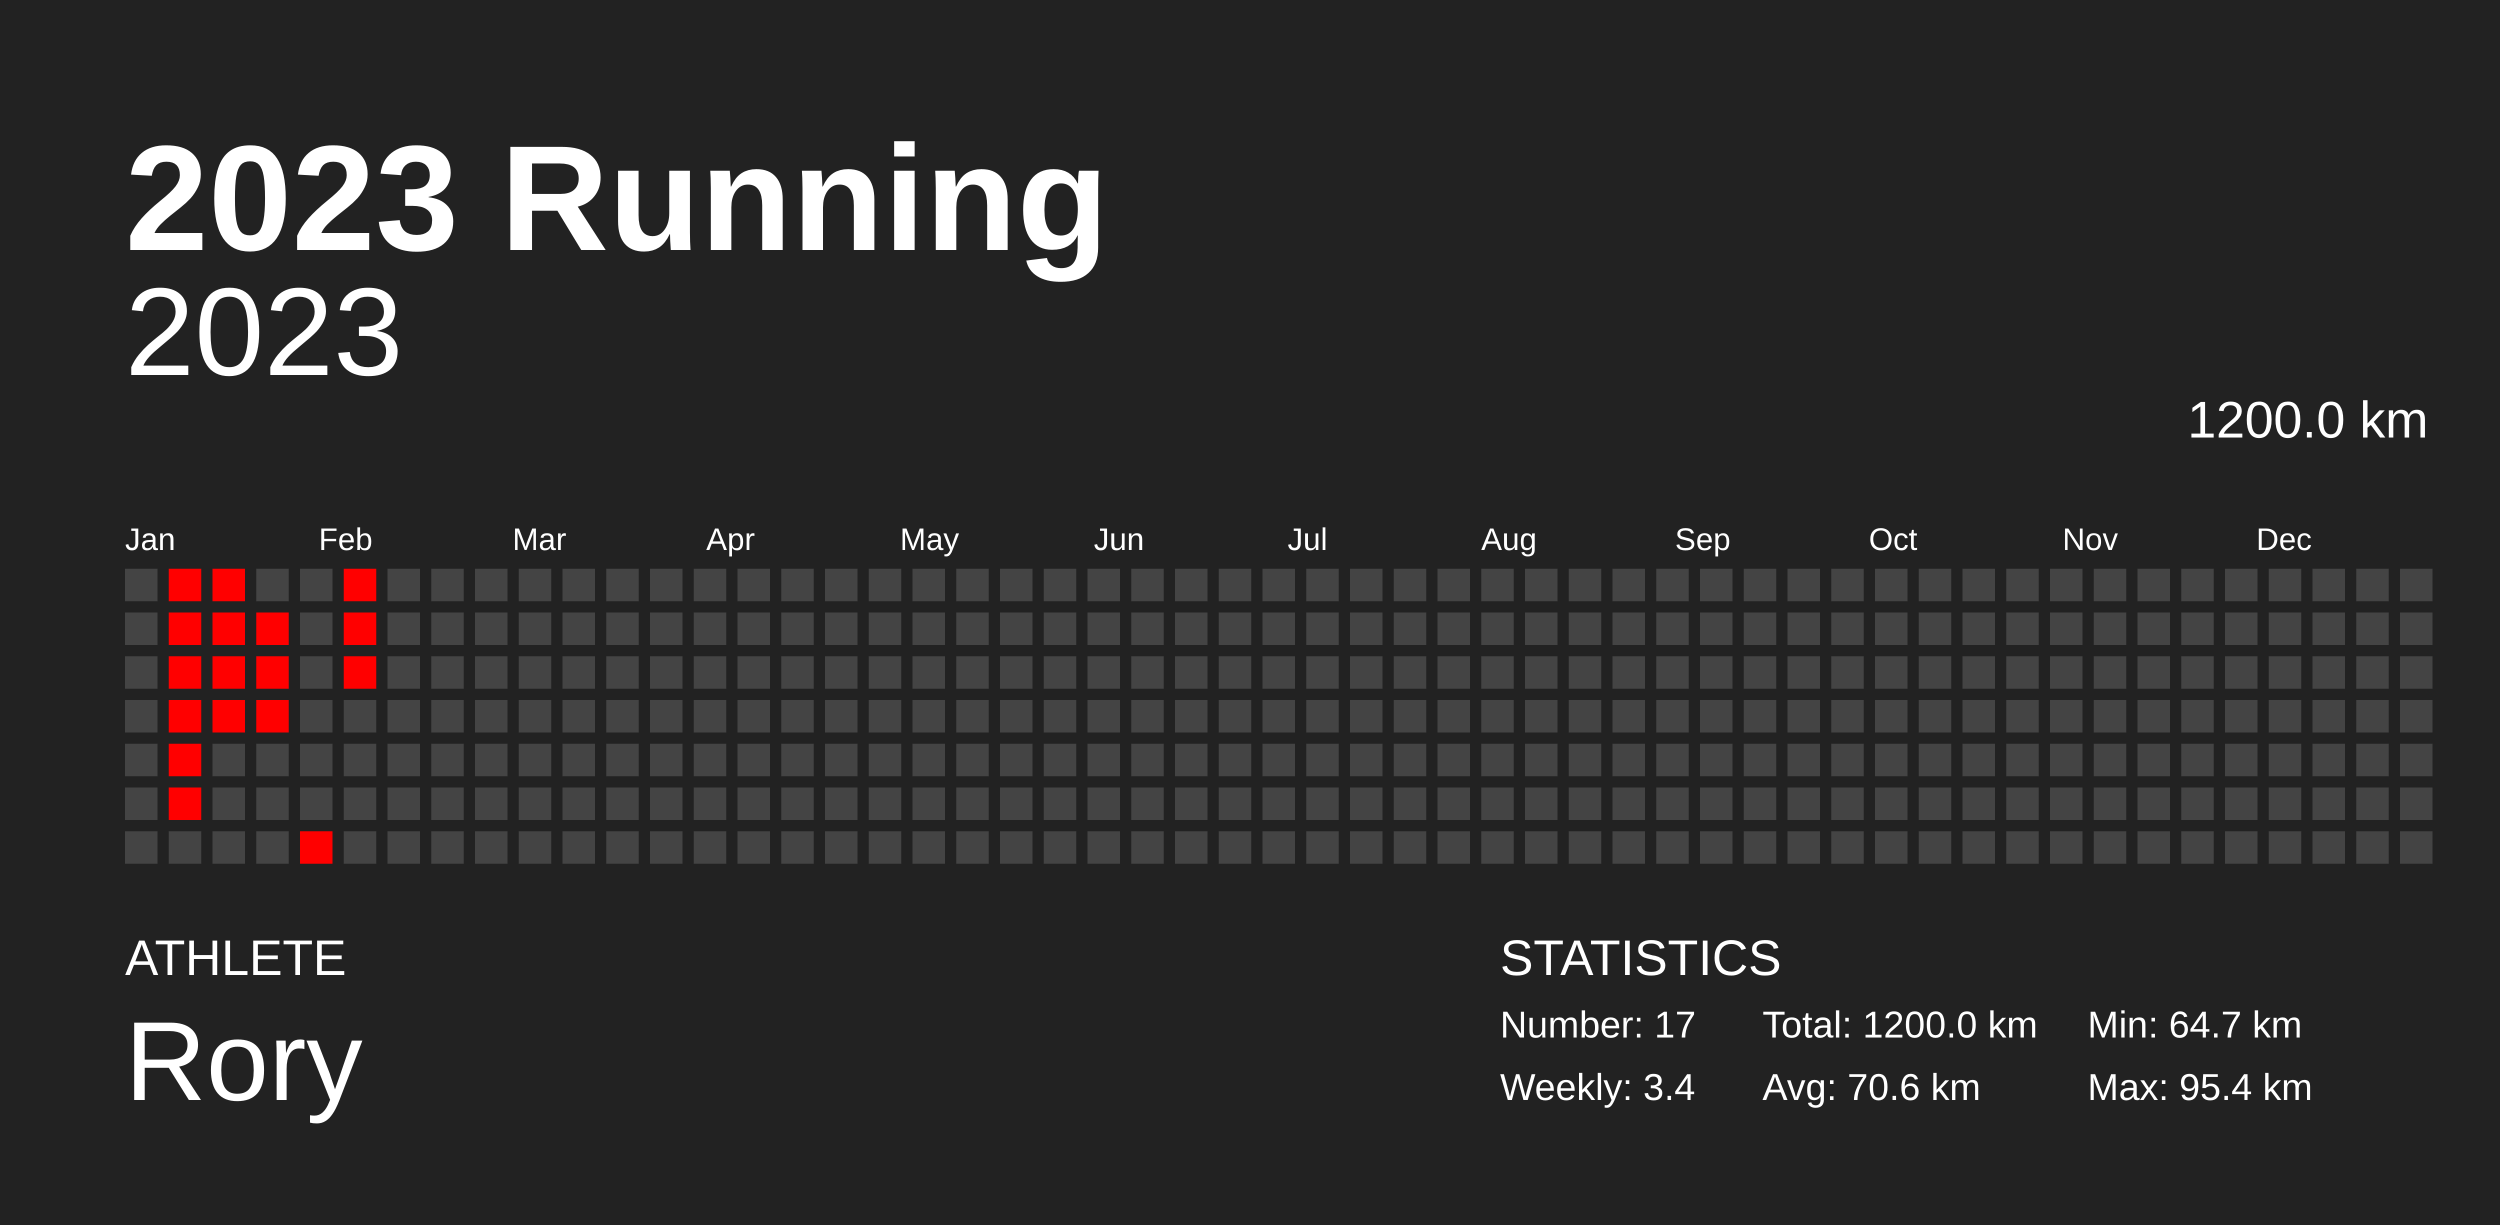
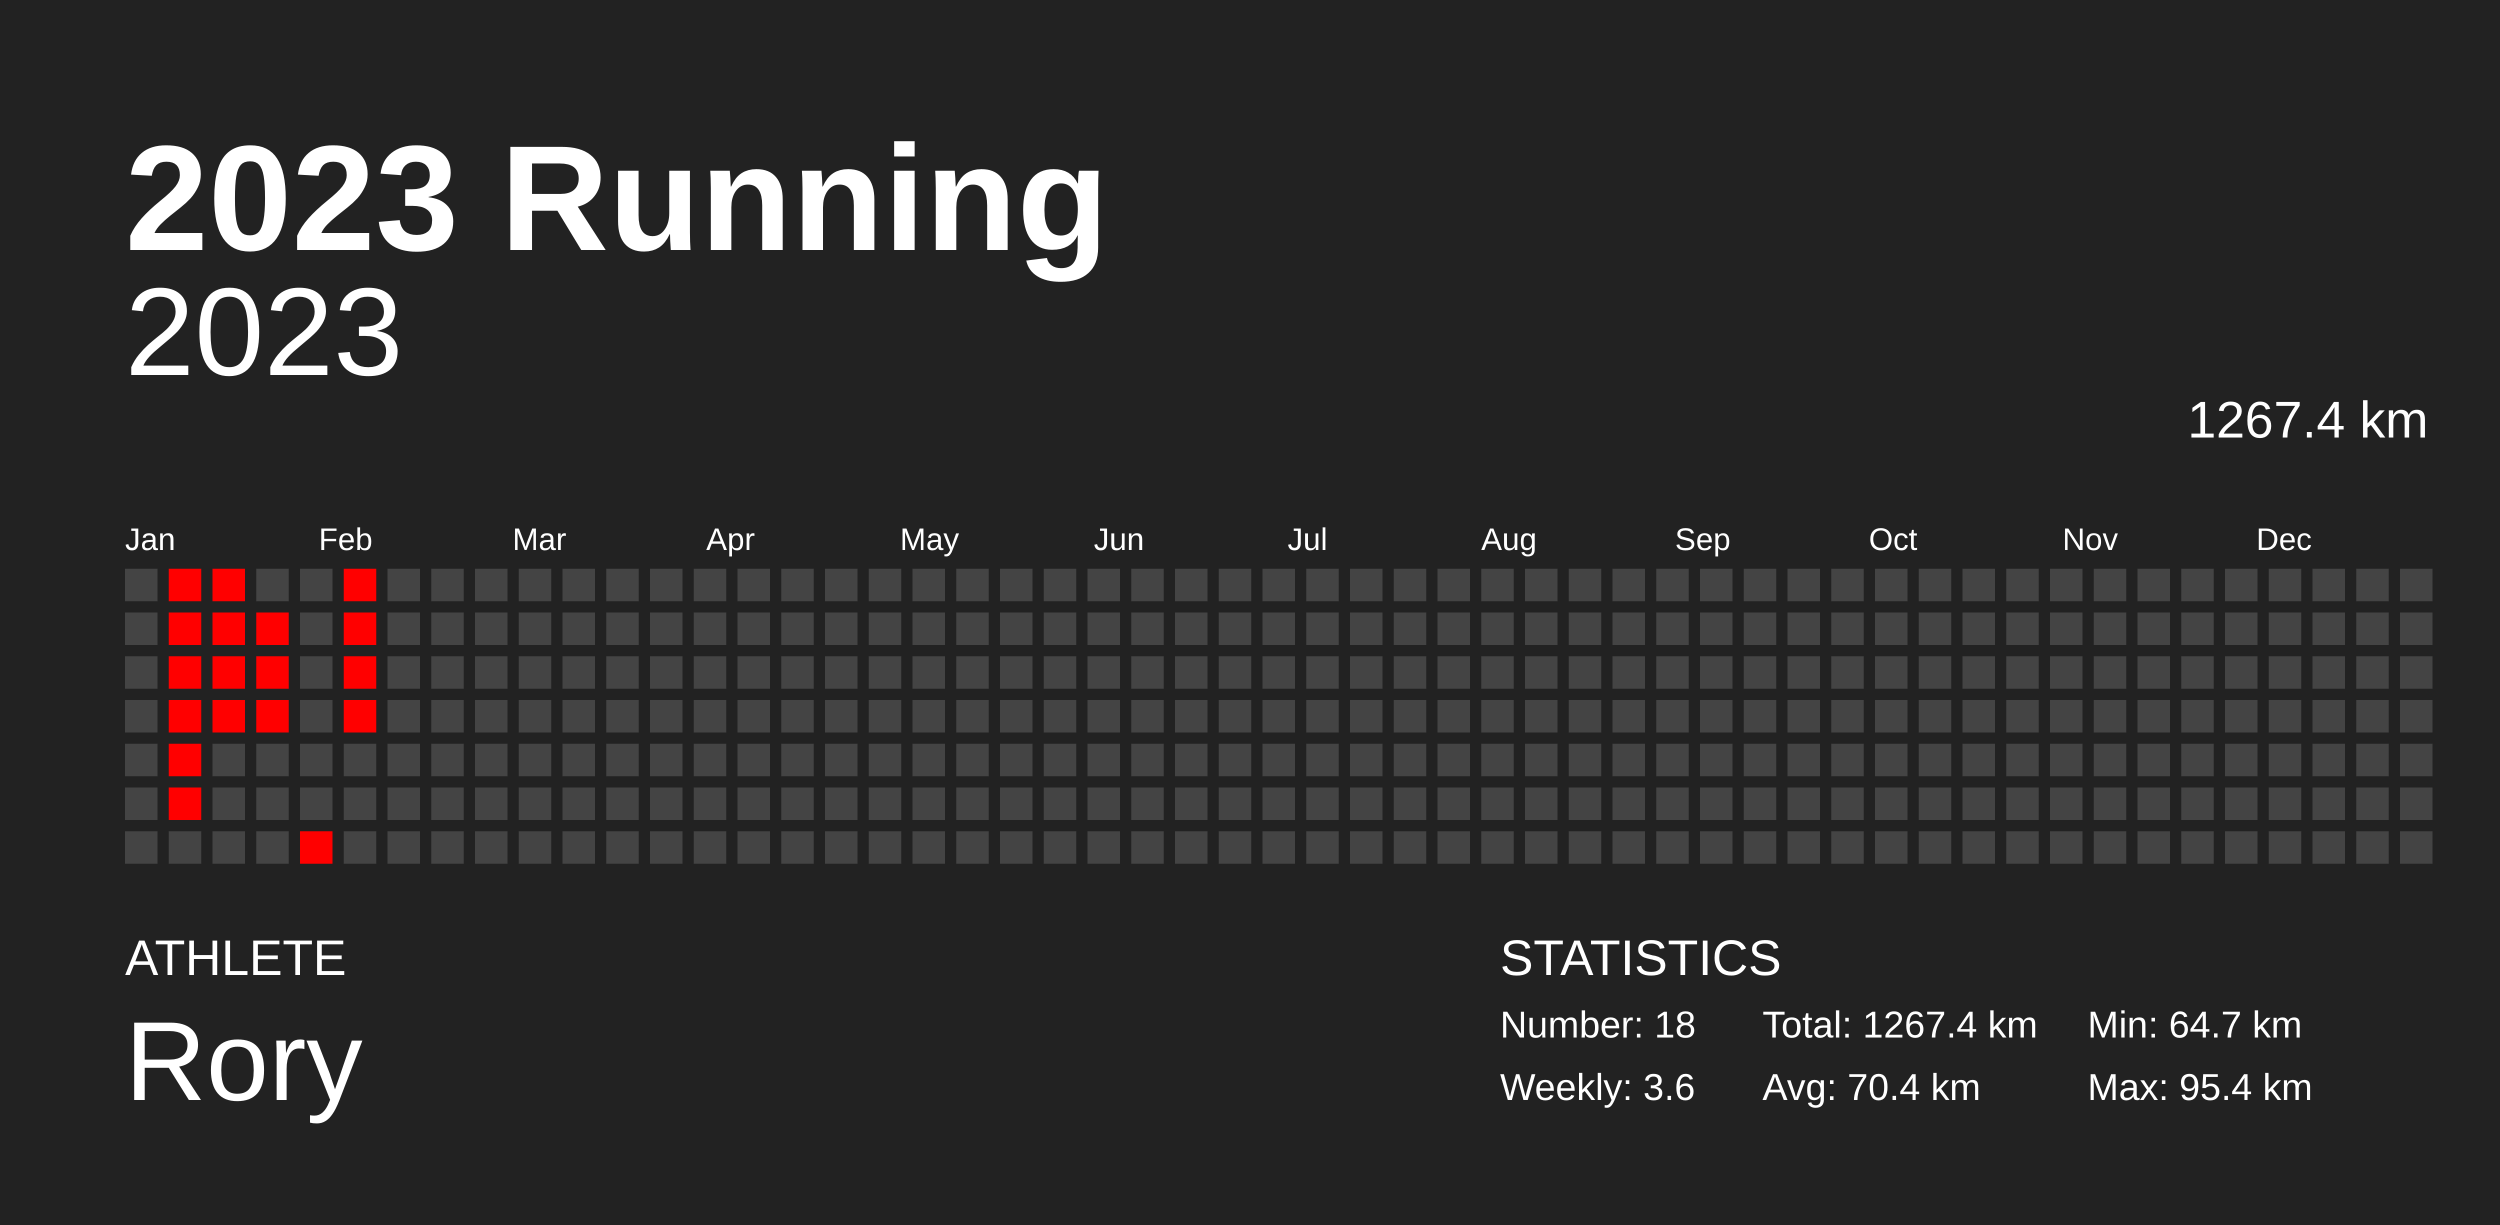
<svg xmlns="http://www.w3.org/2000/svg" baseProfile="full" height="98mm" version="1.1" viewBox="0,0,200,98" width="200mm">
  <defs />
  <rect fill="#222222" height="98" width="200" x="0" y="0" />
  <text fill="#FFFFFF" style="font-size:12px; font-family:Arial; font-weight:bold;" x="10" y="20">2023 Running</text>
  <text fill="#FFFFFF" style="font-size:4px; font-family:Arial" x="10" y="78">ATHLETE</text>
  <text fill="#FFFFFF" style="font-size:9px; font-family:Arial" x="10" y="88">Rory</text>
  <text fill="#FFFFFF" style="font-size:4px; font-family:Arial" x="120" y="78">STATISTICS</text>
-   <text fill="#FFFFFF" style="font-size:3px; font-family:Arial" x="120" y="83">Number: 17</text>
-   <text fill="#FFFFFF" style="font-size:3px; font-family:Arial" x="120" y="88">Weekly: 3.4</text>
-   <text fill="#FFFFFF" style="font-size:3px; font-family:Arial" x="141" y="83">Total: 1200.0 km</text>
-   <text fill="#FFFFFF" style="font-size:3px; font-family:Arial" x="141" y="88">Avg: 70.6 km</text>
+   <text fill="#FFFFFF" style="font-size:3px; font-family:Arial" x="120" y="83">Number: 18</text>
+   <text fill="#FFFFFF" style="font-size:3px; font-family:Arial" x="120" y="88">Weekly: 3.6</text>
+   <text fill="#FFFFFF" style="font-size:3px; font-family:Arial" x="141" y="83">Total: 1267.4 km</text>
+   <text fill="#FFFFFF" style="font-size:3px; font-family:Arial" x="141" y="88">Avg: 70.4 km</text>
  <text fill="#FFFFFF" style="font-size:3px; font-family:Arial" x="167" y="83">Min: 64.7 km</text>
  <text fill="#FFFFFF" style="font-size:3px; font-family:Arial" x="167" y="88">Max: 95.4 km</text>
  <text alignment-baseline="hanging" fill="#FFFFFF" style="font-size:10.0px; font-family:Arial;" x="10" y="30">2023</text>
-   <text alignment-baseline="hanging" fill="#FFFFFF" style="font-size:4.125px; font-family:Arial;" x="175" y="35">1200.0 km</text>
+   <text alignment-baseline="hanging" fill="#FFFFFF" style="font-size:4.125px; font-family:Arial;" x="175" y="35">1267.4 km</text>
  <text fill="#FFFFFF" style="font-size:2.5px; font-family:Arial" x="10.0" y="44">Jan</text>
  <text fill="#FFFFFF" style="font-size:2.5px; font-family:Arial" x="25.5" y="44">Feb</text>
  <text fill="#FFFFFF" style="font-size:2.5px; font-family:Arial" x="41.0" y="44">Mar</text>
  <text fill="#FFFFFF" style="font-size:2.5px; font-family:Arial" x="56.5" y="44">Apr</text>
  <text fill="#FFFFFF" style="font-size:2.5px; font-family:Arial" x="72.0" y="44">May</text>
  <text fill="#FFFFFF" style="font-size:2.5px; font-family:Arial" x="87.5" y="44">Jun</text>
  <text fill="#FFFFFF" style="font-size:2.5px; font-family:Arial" x="103.0" y="44">Jul</text>
  <text fill="#FFFFFF" style="font-size:2.5px; font-family:Arial" x="118.5" y="44">Aug</text>
  <text fill="#FFFFFF" style="font-size:2.5px; font-family:Arial" x="134.0" y="44">Sep</text>
  <text fill="#FFFFFF" style="font-size:2.5px; font-family:Arial" x="149.5" y="44">Oct</text>
  <text fill="#FFFFFF" style="font-size:2.5px; font-family:Arial" x="165.0" y="44">Nov</text>
  <text fill="#FFFFFF" style="font-size:2.5px; font-family:Arial" x="180.5" y="44">Dec</text>
  <rect fill="#444444" height="2.6" width="2.6" x="10.0" y="45.5" />
  <rect fill="#444444" height="2.6" width="2.6" x="10.0" y="49.0" />
  <rect fill="#444444" height="2.6" width="2.6" x="10.0" y="52.5" />
  <rect fill="#444444" height="2.6" width="2.6" x="10.0" y="56.0" />
  <rect fill="#444444" height="2.6" width="2.6" x="10.0" y="59.5" />
  <rect fill="#444444" height="2.6" width="2.6" x="10.0" y="63.0" />
  <rect fill="#444444" height="2.6" width="2.6" x="10.0" y="66.5" />
  <rect fill="red" height="2.6" width="2.6" x="13.5" y="45.5" />
  <rect fill="red" height="2.6" width="2.6" x="13.5" y="49.0" />
  <rect fill="red" height="2.6" width="2.6" x="13.5" y="52.5" />
  <rect fill="red" height="2.6" width="2.6" x="13.5" y="56.0" />
  <rect fill="red" height="2.6" width="2.6" x="13.5" y="59.5" />
  <rect fill="red" height="2.6" width="2.6" x="13.5" y="63.0" />
  <rect fill="#444444" height="2.6" width="2.6" x="13.5" y="66.5" />
  <rect fill="red" height="2.6" width="2.6" x="17.0" y="45.5" />
  <rect fill="red" height="2.6" width="2.6" x="17.0" y="49.0" />
  <rect fill="red" height="2.6" width="2.6" x="17.0" y="52.5" />
  <rect fill="red" height="2.6" width="2.6" x="17.0" y="56.0" />
  <rect fill="#444444" height="2.6" width="2.6" x="17.0" y="59.5" />
  <rect fill="#444444" height="2.6" width="2.6" x="17.0" y="63.0" />
  <rect fill="#444444" height="2.6" width="2.6" x="17.0" y="66.5" />
  <rect fill="#444444" height="2.6" width="2.6" x="20.5" y="45.5" />
  <rect fill="red" height="2.6" width="2.6" x="20.5" y="49.0" />
  <rect fill="red" height="2.6" width="2.6" x="20.5" y="52.5" />
  <rect fill="red" height="2.6" width="2.6" x="20.5" y="56.0" />
  <rect fill="#444444" height="2.6" width="2.6" x="20.5" y="59.5" />
  <rect fill="#444444" height="2.6" width="2.6" x="20.5" y="63.0" />
  <rect fill="#444444" height="2.6" width="2.6" x="20.5" y="66.5" />
  <rect fill="#444444" height="2.6" width="2.6" x="24.0" y="45.5" />
  <rect fill="#444444" height="2.6" width="2.6" x="24.0" y="49.0" />
  <rect fill="#444444" height="2.6" width="2.6" x="24.0" y="52.5" />
  <rect fill="#444444" height="2.6" width="2.6" x="24.0" y="56.0" />
  <rect fill="#444444" height="2.6" width="2.6" x="24.0" y="59.5" />
  <rect fill="#444444" height="2.6" width="2.6" x="24.0" y="63.0" />
  <rect fill="red" height="2.6" width="2.6" x="24.0" y="66.5" />
  <rect fill="red" height="2.6" width="2.6" x="27.5" y="45.5" />
  <rect fill="red" height="2.6" width="2.6" x="27.5" y="49.0" />
  <rect fill="red" height="2.6" width="2.6" x="27.5" y="52.5" />
-   <rect fill="#444444" height="2.6" width="2.6" x="27.5" y="56.0" />
+   <rect fill="red" height="2.6" width="2.6" x="27.5" y="56.0" />
  <rect fill="#444444" height="2.6" width="2.6" x="27.5" y="59.5" />
  <rect fill="#444444" height="2.6" width="2.6" x="27.5" y="63.0" />
  <rect fill="#444444" height="2.6" width="2.6" x="27.5" y="66.5" />
  <rect fill="#444444" height="2.6" width="2.6" x="31.0" y="45.5" />
  <rect fill="#444444" height="2.6" width="2.6" x="31.0" y="49.0" />
  <rect fill="#444444" height="2.6" width="2.6" x="31.0" y="52.5" />
  <rect fill="#444444" height="2.6" width="2.6" x="31.0" y="56.0" />
  <rect fill="#444444" height="2.6" width="2.6" x="31.0" y="59.5" />
  <rect fill="#444444" height="2.6" width="2.6" x="31.0" y="63.0" />
  <rect fill="#444444" height="2.6" width="2.6" x="31.0" y="66.5" />
  <rect fill="#444444" height="2.6" width="2.6" x="34.5" y="45.5" />
  <rect fill="#444444" height="2.6" width="2.6" x="34.5" y="49.0" />
  <rect fill="#444444" height="2.6" width="2.6" x="34.5" y="52.5" />
  <rect fill="#444444" height="2.6" width="2.6" x="34.5" y="56.0" />
  <rect fill="#444444" height="2.6" width="2.6" x="34.5" y="59.5" />
  <rect fill="#444444" height="2.6" width="2.6" x="34.5" y="63.0" />
  <rect fill="#444444" height="2.6" width="2.6" x="34.5" y="66.5" />
  <rect fill="#444444" height="2.6" width="2.6" x="38.0" y="45.5" />
  <rect fill="#444444" height="2.6" width="2.6" x="38.0" y="49.0" />
  <rect fill="#444444" height="2.6" width="2.6" x="38.0" y="52.5" />
  <rect fill="#444444" height="2.6" width="2.6" x="38.0" y="56.0" />
  <rect fill="#444444" height="2.6" width="2.6" x="38.0" y="59.5" />
  <rect fill="#444444" height="2.6" width="2.6" x="38.0" y="63.0" />
  <rect fill="#444444" height="2.6" width="2.6" x="38.0" y="66.5" />
  <rect fill="#444444" height="2.6" width="2.6" x="41.5" y="45.5" />
  <rect fill="#444444" height="2.6" width="2.6" x="41.5" y="49.0" />
  <rect fill="#444444" height="2.6" width="2.6" x="41.5" y="52.5" />
  <rect fill="#444444" height="2.6" width="2.6" x="41.5" y="56.0" />
  <rect fill="#444444" height="2.6" width="2.6" x="41.5" y="59.5" />
  <rect fill="#444444" height="2.6" width="2.6" x="41.5" y="63.0" />
  <rect fill="#444444" height="2.6" width="2.6" x="41.5" y="66.5" />
  <rect fill="#444444" height="2.6" width="2.6" x="45.0" y="45.5" />
  <rect fill="#444444" height="2.6" width="2.6" x="45.0" y="49.0" />
  <rect fill="#444444" height="2.6" width="2.6" x="45.0" y="52.5" />
  <rect fill="#444444" height="2.6" width="2.6" x="45.0" y="56.0" />
  <rect fill="#444444" height="2.6" width="2.6" x="45.0" y="59.5" />
  <rect fill="#444444" height="2.6" width="2.6" x="45.0" y="63.0" />
  <rect fill="#444444" height="2.6" width="2.6" x="45.0" y="66.5" />
  <rect fill="#444444" height="2.6" width="2.6" x="48.5" y="45.5" />
  <rect fill="#444444" height="2.6" width="2.6" x="48.5" y="49.0" />
  <rect fill="#444444" height="2.6" width="2.6" x="48.5" y="52.5" />
  <rect fill="#444444" height="2.6" width="2.6" x="48.5" y="56.0" />
  <rect fill="#444444" height="2.6" width="2.6" x="48.5" y="59.5" />
  <rect fill="#444444" height="2.6" width="2.6" x="48.5" y="63.0" />
  <rect fill="#444444" height="2.6" width="2.6" x="48.5" y="66.5" />
  <rect fill="#444444" height="2.6" width="2.6" x="52.0" y="45.5" />
  <rect fill="#444444" height="2.6" width="2.6" x="52.0" y="49.0" />
  <rect fill="#444444" height="2.6" width="2.6" x="52.0" y="52.5" />
  <rect fill="#444444" height="2.6" width="2.6" x="52.0" y="56.0" />
  <rect fill="#444444" height="2.6" width="2.6" x="52.0" y="59.5" />
  <rect fill="#444444" height="2.6" width="2.6" x="52.0" y="63.0" />
  <rect fill="#444444" height="2.6" width="2.6" x="52.0" y="66.5" />
  <rect fill="#444444" height="2.6" width="2.6" x="55.5" y="45.5" />
  <rect fill="#444444" height="2.6" width="2.6" x="55.5" y="49.0" />
  <rect fill="#444444" height="2.6" width="2.6" x="55.5" y="52.5" />
  <rect fill="#444444" height="2.6" width="2.6" x="55.5" y="56.0" />
  <rect fill="#444444" height="2.6" width="2.6" x="55.5" y="59.5" />
  <rect fill="#444444" height="2.6" width="2.6" x="55.5" y="63.0" />
  <rect fill="#444444" height="2.6" width="2.6" x="55.5" y="66.5" />
  <rect fill="#444444" height="2.6" width="2.6" x="59.0" y="45.5" />
  <rect fill="#444444" height="2.6" width="2.6" x="59.0" y="49.0" />
  <rect fill="#444444" height="2.6" width="2.6" x="59.0" y="52.5" />
  <rect fill="#444444" height="2.6" width="2.6" x="59.0" y="56.0" />
  <rect fill="#444444" height="2.6" width="2.6" x="59.0" y="59.5" />
  <rect fill="#444444" height="2.6" width="2.6" x="59.0" y="63.0" />
  <rect fill="#444444" height="2.6" width="2.6" x="59.0" y="66.5" />
  <rect fill="#444444" height="2.6" width="2.6" x="62.5" y="45.5" />
  <rect fill="#444444" height="2.6" width="2.6" x="62.5" y="49.0" />
  <rect fill="#444444" height="2.6" width="2.6" x="62.5" y="52.5" />
  <rect fill="#444444" height="2.6" width="2.6" x="62.5" y="56.0" />
  <rect fill="#444444" height="2.6" width="2.6" x="62.5" y="59.5" />
  <rect fill="#444444" height="2.6" width="2.6" x="62.5" y="63.0" />
  <rect fill="#444444" height="2.6" width="2.6" x="62.5" y="66.5" />
  <rect fill="#444444" height="2.6" width="2.6" x="66.0" y="45.5" />
  <rect fill="#444444" height="2.6" width="2.6" x="66.0" y="49.0" />
  <rect fill="#444444" height="2.6" width="2.6" x="66.0" y="52.5" />
  <rect fill="#444444" height="2.6" width="2.6" x="66.0" y="56.0" />
  <rect fill="#444444" height="2.6" width="2.6" x="66.0" y="59.5" />
  <rect fill="#444444" height="2.6" width="2.6" x="66.0" y="63.0" />
  <rect fill="#444444" height="2.6" width="2.6" x="66.0" y="66.5" />
  <rect fill="#444444" height="2.6" width="2.6" x="69.5" y="45.5" />
  <rect fill="#444444" height="2.6" width="2.6" x="69.5" y="49.0" />
  <rect fill="#444444" height="2.6" width="2.6" x="69.5" y="52.5" />
  <rect fill="#444444" height="2.6" width="2.6" x="69.5" y="56.0" />
  <rect fill="#444444" height="2.6" width="2.6" x="69.5" y="59.5" />
  <rect fill="#444444" height="2.6" width="2.6" x="69.5" y="63.0" />
  <rect fill="#444444" height="2.6" width="2.6" x="69.5" y="66.5" />
  <rect fill="#444444" height="2.6" width="2.6" x="73.0" y="45.5" />
  <rect fill="#444444" height="2.6" width="2.6" x="73.0" y="49.0" />
  <rect fill="#444444" height="2.6" width="2.6" x="73.0" y="52.5" />
  <rect fill="#444444" height="2.6" width="2.6" x="73.0" y="56.0" />
  <rect fill="#444444" height="2.6" width="2.6" x="73.0" y="59.5" />
  <rect fill="#444444" height="2.6" width="2.6" x="73.0" y="63.0" />
  <rect fill="#444444" height="2.6" width="2.6" x="73.0" y="66.5" />
  <rect fill="#444444" height="2.6" width="2.6" x="76.5" y="45.5" />
  <rect fill="#444444" height="2.6" width="2.6" x="76.5" y="49.0" />
  <rect fill="#444444" height="2.6" width="2.6" x="76.5" y="52.5" />
  <rect fill="#444444" height="2.6" width="2.6" x="76.5" y="56.0" />
  <rect fill="#444444" height="2.6" width="2.6" x="76.5" y="59.5" />
  <rect fill="#444444" height="2.6" width="2.6" x="76.5" y="63.0" />
  <rect fill="#444444" height="2.6" width="2.6" x="76.5" y="66.5" />
  <rect fill="#444444" height="2.6" width="2.6" x="80.0" y="45.5" />
  <rect fill="#444444" height="2.6" width="2.6" x="80.0" y="49.0" />
  <rect fill="#444444" height="2.6" width="2.6" x="80.0" y="52.5" />
  <rect fill="#444444" height="2.6" width="2.6" x="80.0" y="56.0" />
  <rect fill="#444444" height="2.6" width="2.6" x="80.0" y="59.5" />
  <rect fill="#444444" height="2.6" width="2.6" x="80.0" y="63.0" />
  <rect fill="#444444" height="2.6" width="2.6" x="80.0" y="66.5" />
  <rect fill="#444444" height="2.6" width="2.6" x="83.5" y="45.5" />
  <rect fill="#444444" height="2.6" width="2.6" x="83.5" y="49.0" />
  <rect fill="#444444" height="2.6" width="2.6" x="83.5" y="52.5" />
  <rect fill="#444444" height="2.6" width="2.6" x="83.5" y="56.0" />
  <rect fill="#444444" height="2.6" width="2.6" x="83.5" y="59.5" />
  <rect fill="#444444" height="2.6" width="2.6" x="83.5" y="63.0" />
  <rect fill="#444444" height="2.6" width="2.6" x="83.5" y="66.5" />
  <rect fill="#444444" height="2.6" width="2.6" x="87.0" y="45.5" />
  <rect fill="#444444" height="2.6" width="2.6" x="87.0" y="49.0" />
  <rect fill="#444444" height="2.6" width="2.6" x="87.0" y="52.5" />
  <rect fill="#444444" height="2.6" width="2.6" x="87.0" y="56.0" />
  <rect fill="#444444" height="2.6" width="2.6" x="87.0" y="59.5" />
  <rect fill="#444444" height="2.6" width="2.6" x="87.0" y="63.0" />
  <rect fill="#444444" height="2.6" width="2.6" x="87.0" y="66.5" />
  <rect fill="#444444" height="2.6" width="2.6" x="90.5" y="45.5" />
  <rect fill="#444444" height="2.6" width="2.6" x="90.5" y="49.0" />
  <rect fill="#444444" height="2.6" width="2.6" x="90.5" y="52.5" />
  <rect fill="#444444" height="2.6" width="2.6" x="90.5" y="56.0" />
  <rect fill="#444444" height="2.6" width="2.6" x="90.5" y="59.5" />
  <rect fill="#444444" height="2.6" width="2.6" x="90.5" y="63.0" />
  <rect fill="#444444" height="2.6" width="2.6" x="90.5" y="66.5" />
  <rect fill="#444444" height="2.6" width="2.6" x="94.0" y="45.5" />
  <rect fill="#444444" height="2.6" width="2.6" x="94.0" y="49.0" />
  <rect fill="#444444" height="2.6" width="2.6" x="94.0" y="52.5" />
  <rect fill="#444444" height="2.6" width="2.6" x="94.0" y="56.0" />
  <rect fill="#444444" height="2.6" width="2.6" x="94.0" y="59.5" />
  <rect fill="#444444" height="2.6" width="2.6" x="94.0" y="63.0" />
  <rect fill="#444444" height="2.6" width="2.6" x="94.0" y="66.5" />
  <rect fill="#444444" height="2.6" width="2.6" x="97.5" y="45.5" />
  <rect fill="#444444" height="2.6" width="2.6" x="97.5" y="49.0" />
  <rect fill="#444444" height="2.6" width="2.6" x="97.5" y="52.5" />
  <rect fill="#444444" height="2.6" width="2.6" x="97.5" y="56.0" />
  <rect fill="#444444" height="2.6" width="2.6" x="97.5" y="59.5" />
  <rect fill="#444444" height="2.6" width="2.6" x="97.5" y="63.0" />
  <rect fill="#444444" height="2.6" width="2.6" x="97.5" y="66.5" />
  <rect fill="#444444" height="2.6" width="2.6" x="101.0" y="45.5" />
  <rect fill="#444444" height="2.6" width="2.6" x="101.0" y="49.0" />
  <rect fill="#444444" height="2.6" width="2.6" x="101.0" y="52.5" />
  <rect fill="#444444" height="2.6" width="2.6" x="101.0" y="56.0" />
  <rect fill="#444444" height="2.6" width="2.6" x="101.0" y="59.5" />
  <rect fill="#444444" height="2.6" width="2.6" x="101.0" y="63.0" />
  <rect fill="#444444" height="2.6" width="2.6" x="101.0" y="66.5" />
  <rect fill="#444444" height="2.6" width="2.6" x="104.5" y="45.5" />
  <rect fill="#444444" height="2.6" width="2.6" x="104.5" y="49.0" />
  <rect fill="#444444" height="2.6" width="2.6" x="104.5" y="52.5" />
  <rect fill="#444444" height="2.6" width="2.6" x="104.5" y="56.0" />
  <rect fill="#444444" height="2.6" width="2.6" x="104.5" y="59.5" />
  <rect fill="#444444" height="2.6" width="2.6" x="104.5" y="63.0" />
  <rect fill="#444444" height="2.6" width="2.6" x="104.5" y="66.5" />
  <rect fill="#444444" height="2.6" width="2.6" x="108.0" y="45.5" />
  <rect fill="#444444" height="2.6" width="2.6" x="108.0" y="49.0" />
  <rect fill="#444444" height="2.6" width="2.6" x="108.0" y="52.5" />
  <rect fill="#444444" height="2.6" width="2.6" x="108.0" y="56.0" />
  <rect fill="#444444" height="2.6" width="2.6" x="108.0" y="59.5" />
  <rect fill="#444444" height="2.6" width="2.6" x="108.0" y="63.0" />
  <rect fill="#444444" height="2.6" width="2.6" x="108.0" y="66.5" />
  <rect fill="#444444" height="2.6" width="2.6" x="111.5" y="45.5" />
  <rect fill="#444444" height="2.6" width="2.6" x="111.5" y="49.0" />
  <rect fill="#444444" height="2.6" width="2.6" x="111.5" y="52.5" />
  <rect fill="#444444" height="2.6" width="2.6" x="111.5" y="56.0" />
  <rect fill="#444444" height="2.6" width="2.6" x="111.5" y="59.5" />
  <rect fill="#444444" height="2.6" width="2.6" x="111.5" y="63.0" />
  <rect fill="#444444" height="2.6" width="2.6" x="111.5" y="66.5" />
  <rect fill="#444444" height="2.6" width="2.6" x="115.0" y="45.5" />
  <rect fill="#444444" height="2.6" width="2.6" x="115.0" y="49.0" />
  <rect fill="#444444" height="2.6" width="2.6" x="115.0" y="52.5" />
  <rect fill="#444444" height="2.6" width="2.6" x="115.0" y="56.0" />
  <rect fill="#444444" height="2.6" width="2.6" x="115.0" y="59.5" />
  <rect fill="#444444" height="2.6" width="2.6" x="115.0" y="63.0" />
  <rect fill="#444444" height="2.6" width="2.6" x="115.0" y="66.5" />
  <rect fill="#444444" height="2.6" width="2.6" x="118.5" y="45.5" />
  <rect fill="#444444" height="2.6" width="2.6" x="118.5" y="49.0" />
  <rect fill="#444444" height="2.6" width="2.6" x="118.5" y="52.5" />
  <rect fill="#444444" height="2.6" width="2.6" x="118.5" y="56.0" />
  <rect fill="#444444" height="2.6" width="2.6" x="118.5" y="59.5" />
  <rect fill="#444444" height="2.6" width="2.6" x="118.5" y="63.0" />
  <rect fill="#444444" height="2.6" width="2.6" x="118.5" y="66.5" />
  <rect fill="#444444" height="2.6" width="2.6" x="122.0" y="45.5" />
  <rect fill="#444444" height="2.6" width="2.6" x="122.0" y="49.0" />
  <rect fill="#444444" height="2.6" width="2.6" x="122.0" y="52.5" />
  <rect fill="#444444" height="2.6" width="2.6" x="122.0" y="56.0" />
  <rect fill="#444444" height="2.6" width="2.6" x="122.0" y="59.5" />
  <rect fill="#444444" height="2.6" width="2.6" x="122.0" y="63.0" />
  <rect fill="#444444" height="2.6" width="2.6" x="122.0" y="66.5" />
  <rect fill="#444444" height="2.6" width="2.6" x="125.5" y="45.5" />
  <rect fill="#444444" height="2.6" width="2.6" x="125.5" y="49.0" />
  <rect fill="#444444" height="2.6" width="2.6" x="125.5" y="52.5" />
  <rect fill="#444444" height="2.6" width="2.6" x="125.5" y="56.0" />
  <rect fill="#444444" height="2.6" width="2.6" x="125.5" y="59.5" />
  <rect fill="#444444" height="2.6" width="2.6" x="125.5" y="63.0" />
  <rect fill="#444444" height="2.6" width="2.6" x="125.5" y="66.5" />
  <rect fill="#444444" height="2.6" width="2.6" x="129.0" y="45.5" />
  <rect fill="#444444" height="2.6" width="2.6" x="129.0" y="49.0" />
  <rect fill="#444444" height="2.6" width="2.6" x="129.0" y="52.5" />
  <rect fill="#444444" height="2.6" width="2.6" x="129.0" y="56.0" />
  <rect fill="#444444" height="2.6" width="2.6" x="129.0" y="59.5" />
  <rect fill="#444444" height="2.6" width="2.6" x="129.0" y="63.0" />
  <rect fill="#444444" height="2.6" width="2.6" x="129.0" y="66.5" />
  <rect fill="#444444" height="2.6" width="2.6" x="132.5" y="45.5" />
  <rect fill="#444444" height="2.6" width="2.6" x="132.5" y="49.0" />
  <rect fill="#444444" height="2.6" width="2.6" x="132.5" y="52.5" />
  <rect fill="#444444" height="2.6" width="2.6" x="132.5" y="56.0" />
  <rect fill="#444444" height="2.6" width="2.6" x="132.5" y="59.5" />
  <rect fill="#444444" height="2.6" width="2.6" x="132.5" y="63.0" />
  <rect fill="#444444" height="2.6" width="2.6" x="132.5" y="66.5" />
  <rect fill="#444444" height="2.6" width="2.6" x="136.0" y="45.5" />
  <rect fill="#444444" height="2.6" width="2.6" x="136.0" y="49.0" />
  <rect fill="#444444" height="2.6" width="2.6" x="136.0" y="52.5" />
  <rect fill="#444444" height="2.6" width="2.6" x="136.0" y="56.0" />
  <rect fill="#444444" height="2.6" width="2.6" x="136.0" y="59.5" />
  <rect fill="#444444" height="2.6" width="2.6" x="136.0" y="63.0" />
  <rect fill="#444444" height="2.6" width="2.6" x="136.0" y="66.5" />
  <rect fill="#444444" height="2.6" width="2.6" x="139.5" y="45.5" />
  <rect fill="#444444" height="2.6" width="2.6" x="139.5" y="49.0" />
  <rect fill="#444444" height="2.6" width="2.6" x="139.5" y="52.5" />
  <rect fill="#444444" height="2.6" width="2.6" x="139.5" y="56.0" />
  <rect fill="#444444" height="2.6" width="2.6" x="139.5" y="59.5" />
  <rect fill="#444444" height="2.6" width="2.6" x="139.5" y="63.0" />
  <rect fill="#444444" height="2.6" width="2.6" x="139.5" y="66.5" />
  <rect fill="#444444" height="2.6" width="2.6" x="143.0" y="45.5" />
  <rect fill="#444444" height="2.6" width="2.6" x="143.0" y="49.0" />
  <rect fill="#444444" height="2.6" width="2.6" x="143.0" y="52.5" />
  <rect fill="#444444" height="2.6" width="2.6" x="143.0" y="56.0" />
  <rect fill="#444444" height="2.6" width="2.6" x="143.0" y="59.5" />
  <rect fill="#444444" height="2.6" width="2.6" x="143.0" y="63.0" />
  <rect fill="#444444" height="2.6" width="2.6" x="143.0" y="66.5" />
  <rect fill="#444444" height="2.6" width="2.6" x="146.5" y="45.5" />
  <rect fill="#444444" height="2.6" width="2.6" x="146.5" y="49.0" />
  <rect fill="#444444" height="2.6" width="2.6" x="146.5" y="52.5" />
  <rect fill="#444444" height="2.6" width="2.6" x="146.5" y="56.0" />
  <rect fill="#444444" height="2.6" width="2.6" x="146.5" y="59.5" />
  <rect fill="#444444" height="2.6" width="2.6" x="146.5" y="63.0" />
  <rect fill="#444444" height="2.6" width="2.6" x="146.5" y="66.5" />
  <rect fill="#444444" height="2.6" width="2.6" x="150.0" y="45.5" />
  <rect fill="#444444" height="2.6" width="2.6" x="150.0" y="49.0" />
  <rect fill="#444444" height="2.6" width="2.6" x="150.0" y="52.5" />
  <rect fill="#444444" height="2.6" width="2.6" x="150.0" y="56.0" />
  <rect fill="#444444" height="2.6" width="2.6" x="150.0" y="59.5" />
  <rect fill="#444444" height="2.6" width="2.6" x="150.0" y="63.0" />
  <rect fill="#444444" height="2.6" width="2.6" x="150.0" y="66.5" />
  <rect fill="#444444" height="2.6" width="2.6" x="153.5" y="45.5" />
  <rect fill="#444444" height="2.6" width="2.6" x="153.5" y="49.0" />
  <rect fill="#444444" height="2.6" width="2.6" x="153.5" y="52.5" />
  <rect fill="#444444" height="2.6" width="2.6" x="153.5" y="56.0" />
  <rect fill="#444444" height="2.6" width="2.6" x="153.5" y="59.5" />
  <rect fill="#444444" height="2.6" width="2.6" x="153.5" y="63.0" />
  <rect fill="#444444" height="2.6" width="2.6" x="153.5" y="66.5" />
  <rect fill="#444444" height="2.6" width="2.6" x="157.0" y="45.5" />
  <rect fill="#444444" height="2.6" width="2.6" x="157.0" y="49.0" />
  <rect fill="#444444" height="2.6" width="2.6" x="157.0" y="52.5" />
  <rect fill="#444444" height="2.6" width="2.6" x="157.0" y="56.0" />
  <rect fill="#444444" height="2.6" width="2.6" x="157.0" y="59.5" />
  <rect fill="#444444" height="2.6" width="2.6" x="157.0" y="63.0" />
  <rect fill="#444444" height="2.6" width="2.6" x="157.0" y="66.5" />
  <rect fill="#444444" height="2.6" width="2.6" x="160.5" y="45.5" />
  <rect fill="#444444" height="2.6" width="2.6" x="160.5" y="49.0" />
  <rect fill="#444444" height="2.6" width="2.6" x="160.5" y="52.5" />
  <rect fill="#444444" height="2.6" width="2.6" x="160.5" y="56.0" />
  <rect fill="#444444" height="2.6" width="2.6" x="160.5" y="59.5" />
  <rect fill="#444444" height="2.6" width="2.6" x="160.5" y="63.0" />
  <rect fill="#444444" height="2.6" width="2.6" x="160.5" y="66.5" />
  <rect fill="#444444" height="2.6" width="2.6" x="164.0" y="45.5" />
  <rect fill="#444444" height="2.6" width="2.6" x="164.0" y="49.0" />
  <rect fill="#444444" height="2.6" width="2.6" x="164.0" y="52.5" />
  <rect fill="#444444" height="2.6" width="2.6" x="164.0" y="56.0" />
  <rect fill="#444444" height="2.6" width="2.6" x="164.0" y="59.5" />
  <rect fill="#444444" height="2.6" width="2.6" x="164.0" y="63.0" />
  <rect fill="#444444" height="2.6" width="2.6" x="164.0" y="66.5" />
  <rect fill="#444444" height="2.6" width="2.6" x="167.5" y="45.5" />
  <rect fill="#444444" height="2.6" width="2.6" x="167.5" y="49.0" />
  <rect fill="#444444" height="2.6" width="2.6" x="167.5" y="52.5" />
  <rect fill="#444444" height="2.6" width="2.6" x="167.5" y="56.0" />
  <rect fill="#444444" height="2.6" width="2.6" x="167.5" y="59.5" />
  <rect fill="#444444" height="2.6" width="2.6" x="167.5" y="63.0" />
  <rect fill="#444444" height="2.6" width="2.6" x="167.5" y="66.5" />
  <rect fill="#444444" height="2.6" width="2.6" x="171.0" y="45.5" />
  <rect fill="#444444" height="2.6" width="2.6" x="171.0" y="49.0" />
  <rect fill="#444444" height="2.6" width="2.6" x="171.0" y="52.5" />
  <rect fill="#444444" height="2.6" width="2.6" x="171.0" y="56.0" />
  <rect fill="#444444" height="2.6" width="2.6" x="171.0" y="59.5" />
  <rect fill="#444444" height="2.6" width="2.6" x="171.0" y="63.0" />
  <rect fill="#444444" height="2.6" width="2.6" x="171.0" y="66.5" />
  <rect fill="#444444" height="2.6" width="2.6" x="174.5" y="45.5" />
  <rect fill="#444444" height="2.6" width="2.6" x="174.5" y="49.0" />
  <rect fill="#444444" height="2.6" width="2.6" x="174.5" y="52.5" />
  <rect fill="#444444" height="2.6" width="2.6" x="174.5" y="56.0" />
  <rect fill="#444444" height="2.6" width="2.6" x="174.5" y="59.5" />
  <rect fill="#444444" height="2.6" width="2.6" x="174.5" y="63.0" />
  <rect fill="#444444" height="2.6" width="2.6" x="174.5" y="66.5" />
  <rect fill="#444444" height="2.6" width="2.6" x="178.0" y="45.5" />
  <rect fill="#444444" height="2.6" width="2.6" x="178.0" y="49.0" />
  <rect fill="#444444" height="2.6" width="2.6" x="178.0" y="52.5" />
  <rect fill="#444444" height="2.6" width="2.6" x="178.0" y="56.0" />
  <rect fill="#444444" height="2.6" width="2.6" x="178.0" y="59.5" />
  <rect fill="#444444" height="2.6" width="2.6" x="178.0" y="63.0" />
  <rect fill="#444444" height="2.6" width="2.6" x="178.0" y="66.5" />
  <rect fill="#444444" height="2.6" width="2.6" x="181.5" y="45.5" />
  <rect fill="#444444" height="2.6" width="2.6" x="181.5" y="49.0" />
  <rect fill="#444444" height="2.6" width="2.6" x="181.5" y="52.5" />
  <rect fill="#444444" height="2.6" width="2.6" x="181.5" y="56.0" />
  <rect fill="#444444" height="2.6" width="2.6" x="181.5" y="59.5" />
  <rect fill="#444444" height="2.6" width="2.6" x="181.5" y="63.0" />
  <rect fill="#444444" height="2.6" width="2.6" x="181.5" y="66.5" />
  <rect fill="#444444" height="2.6" width="2.6" x="185.0" y="45.5" />
  <rect fill="#444444" height="2.6" width="2.6" x="185.0" y="49.0" />
  <rect fill="#444444" height="2.6" width="2.6" x="185.0" y="52.5" />
  <rect fill="#444444" height="2.6" width="2.6" x="185.0" y="56.0" />
  <rect fill="#444444" height="2.6" width="2.6" x="185.0" y="59.5" />
  <rect fill="#444444" height="2.6" width="2.6" x="185.0" y="63.0" />
  <rect fill="#444444" height="2.6" width="2.6" x="185.0" y="66.5" />
  <rect fill="#444444" height="2.6" width="2.6" x="188.5" y="45.5" />
  <rect fill="#444444" height="2.6" width="2.6" x="188.5" y="49.0" />
  <rect fill="#444444" height="2.6" width="2.6" x="188.5" y="52.5" />
  <rect fill="#444444" height="2.6" width="2.6" x="188.5" y="56.0" />
  <rect fill="#444444" height="2.6" width="2.6" x="188.5" y="59.5" />
  <rect fill="#444444" height="2.6" width="2.6" x="188.5" y="63.0" />
  <rect fill="#444444" height="2.6" width="2.6" x="188.5" y="66.5" />
  <rect fill="#444444" height="2.6" width="2.6" x="192.0" y="45.5" />
  <rect fill="#444444" height="2.6" width="2.6" x="192.0" y="49.0" />
  <rect fill="#444444" height="2.6" width="2.6" x="192.0" y="52.5" />
  <rect fill="#444444" height="2.6" width="2.6" x="192.0" y="56.0" />
  <rect fill="#444444" height="2.6" width="2.6" x="192.0" y="59.5" />
  <rect fill="#444444" height="2.6" width="2.6" x="192.0" y="63.0" />
  <rect fill="#444444" height="2.6" width="2.6" x="192.0" y="66.5" />
</svg>
